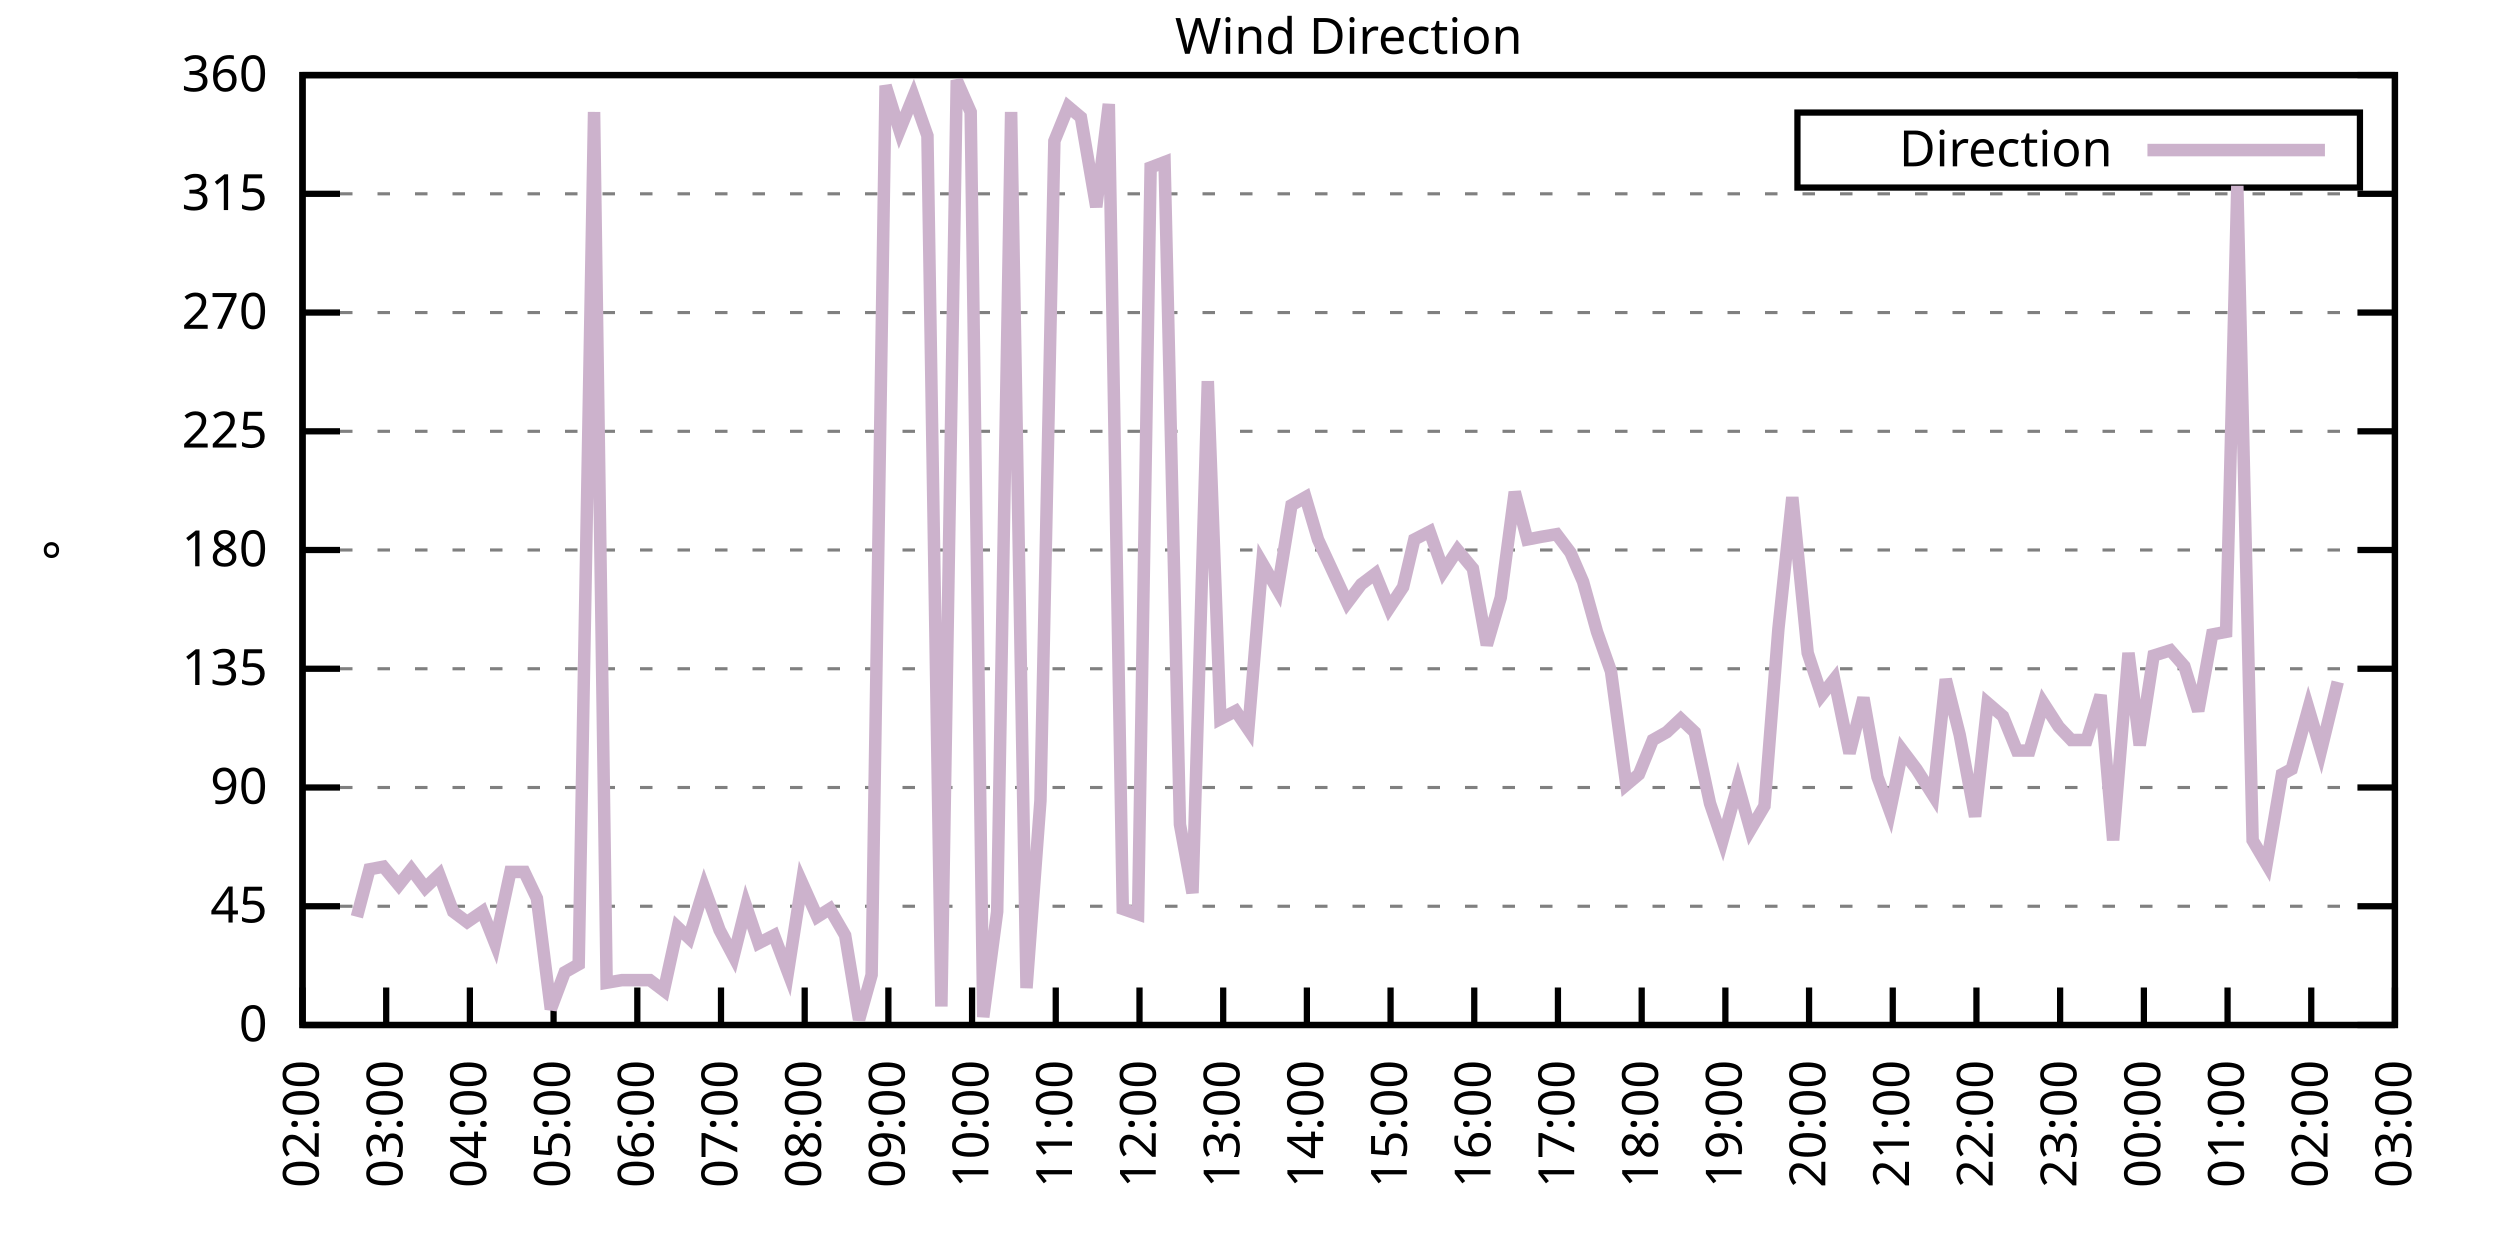
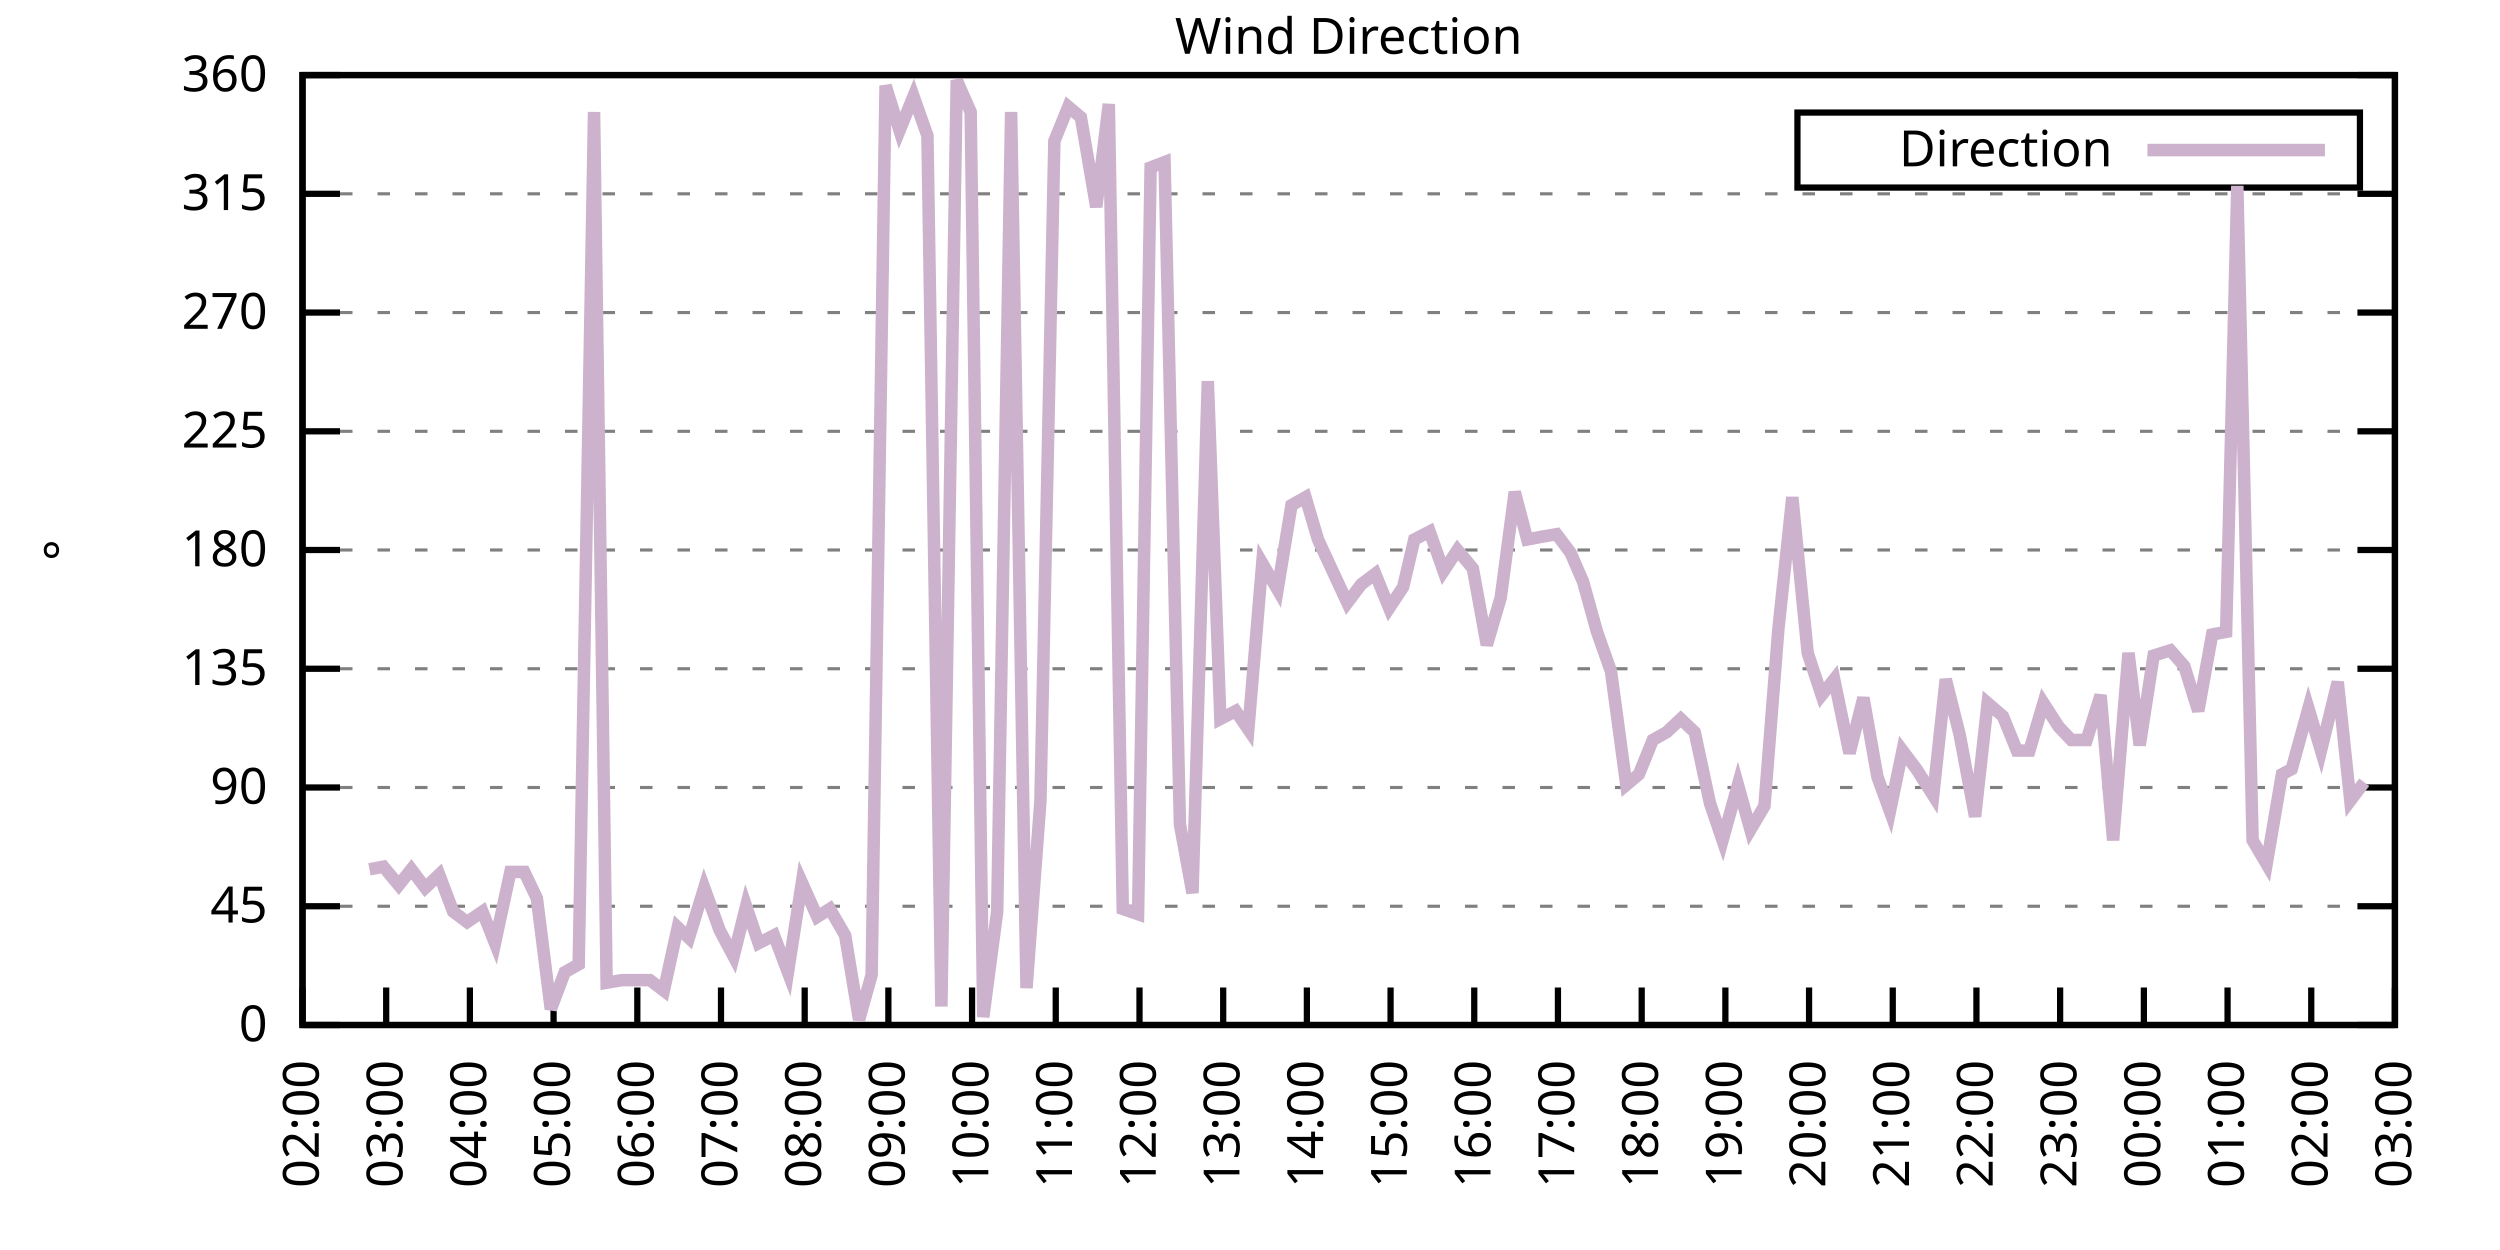
<svg xmlns="http://www.w3.org/2000/svg" xmlns:xlink="http://www.w3.org/1999/xlink" width="400" height="200" viewBox="0 0 400 200">
  <g id="gnuplot_canvas">
    <rect x="0" y="0" width="400" height="200" fill="none" />
    <defs>
      <circle id="gpDot" r="0.5" stroke-width="0.5" stroke="currentColor" />
      <path id="gpPt0" stroke-width="0.333" stroke="currentColor" d="M-1,0 h2 M0,-1 v2" />
      <path id="gpPt1" stroke-width="0.333" stroke="currentColor" d="M-1,-1 L1,1 M1,-1 L-1,1" />
      <path id="gpPt2" stroke-width="0.333" stroke="currentColor" d="M-1,0 L1,0 M0,-1 L0,1 M-1,-1 L1,1 M-1,1 L1,-1" />
      <rect id="gpPt3" stroke-width="0.333" stroke="currentColor" x="-1" y="-1" width="2" height="2" />
      <rect id="gpPt4" stroke-width="0.333" stroke="currentColor" fill="currentColor" x="-1" y="-1" width="2" height="2" />
      <circle id="gpPt5" stroke-width="0.333" stroke="currentColor" cx="0" cy="0" r="1" />
      <use xlink:href="#gpPt5" id="gpPt6" fill="currentColor" stroke="none" />
      <path id="gpPt7" stroke-width="0.333" stroke="currentColor" d="M0,-1.33 L-1.33,0.67 L1.33,0.67 z" />
      <use xlink:href="#gpPt7" id="gpPt8" fill="currentColor" stroke="none" />
      <use xlink:href="#gpPt7" id="gpPt9" stroke="currentColor" transform="rotate(180)" />
      <use xlink:href="#gpPt9" id="gpPt10" fill="currentColor" stroke="none" />
      <use xlink:href="#gpPt3" id="gpPt11" stroke="currentColor" transform="rotate(45)" />
      <use xlink:href="#gpPt11" id="gpPt12" fill="currentColor" stroke="none" />
      <path id="gpPt13" stroke-width="0.333" stroke="currentColor" d="M0,1.330 L1.265,0.411 L0.782,-1.067 L-0.782,-1.076 L-1.265,0.411 z" />
      <use xlink:href="#gpPt13" id="gpPt14" fill="currentColor" stroke="none" />
      <filter id="textbox" filterUnits="objectBoundingBox" x="0" y="0" height="1" width="1">
        <feFlood flood-color="white" flood-opacity="1" result="bgnd" />
        <feComposite in="SourceGraphic" in2="bgnd" operator="atop" />
      </filter>
      <filter id="greybox" filterUnits="objectBoundingBox" x="0" y="0" height="1" width="1">
        <feFlood flood-color="lightgrey" flood-opacity="1" result="grey" />
        <feComposite in="SourceGraphic" in2="grey" operator="atop" />
      </filter>
    </defs>
    <g fill="none" color="white" stroke="currentColor" stroke-width="1.00" stroke-linecap="butt" stroke-linejoin="miter">
</g>
    <g fill="none" color="black" stroke="currentColor" stroke-width="1.00" stroke-linecap="butt" stroke-linejoin="miter">
      <g stroke="none" shape-rendering="crispEdges">
        <polygon fill="rgb(255, 255, 255)" points="48.40,164.00 383.18,164.00 383.18,12.02 48.40,12.02 " />
      </g>
    </g>
    <g fill="none" color="black" stroke="currentColor" stroke-width="1.00" stroke-linecap="butt" stroke-linejoin="miter">
</g>
    <g fill="none" color="black" stroke="black" stroke-width="0.50" stroke-linecap="butt" stroke-linejoin="miter">
</g>
    <g fill="none" color="gray" stroke="currentColor" stroke-width="0.50" stroke-linecap="butt" stroke-linejoin="miter">
      <path stroke="gray" stroke-dasharray="2,4" class="gridline" d="M48.40,164.00 L383.19,164.00  " />
    </g>
    <g fill="none" color="gray" stroke="gray" stroke-width="1.00" stroke-linecap="butt" stroke-linejoin="miter">
</g>
    <g fill="none" color="black" stroke="currentColor" stroke-width="1.00" stroke-linecap="butt" stroke-linejoin="miter">
      <path stroke="black" d="M48.40,164.00 L54.40,164.00 M383.19,164.00 L377.19,164.00  " />
      <g transform="translate(42.80,166.60)" stroke="none" fill="black" font-family="Sans" font-size="8.00" text-anchor="end">
        <text>
          <tspan font-family="Sans"> 0</tspan>
        </text>
      </g>
    </g>
    <g fill="none" color="black" stroke="currentColor" stroke-width="1.00" stroke-linecap="butt" stroke-linejoin="miter">
</g>
    <g fill="none" color="black" stroke="black" stroke-width="0.50" stroke-linecap="butt" stroke-linejoin="miter">
</g>
    <g fill="none" color="gray" stroke="currentColor" stroke-width="0.50" stroke-linecap="butt" stroke-linejoin="miter">
      <path stroke="gray" stroke-dasharray="2,4" class="gridline" d="M48.40,145.00 L383.19,145.00  " />
    </g>
    <g fill="none" color="gray" stroke="gray" stroke-width="1.00" stroke-linecap="butt" stroke-linejoin="miter">
</g>
    <g fill="none" color="black" stroke="currentColor" stroke-width="1.00" stroke-linecap="butt" stroke-linejoin="miter">
      <path stroke="black" d="M48.40,145.00 L54.40,145.00 M383.19,145.00 L377.19,145.00  " />
      <g transform="translate(42.80,147.60)" stroke="none" fill="black" font-family="Sans" font-size="8.00" text-anchor="end">
        <text>
          <tspan font-family="Sans"> 45</tspan>
        </text>
      </g>
    </g>
    <g fill="none" color="black" stroke="currentColor" stroke-width="1.00" stroke-linecap="butt" stroke-linejoin="miter">
</g>
    <g fill="none" color="black" stroke="black" stroke-width="0.50" stroke-linecap="butt" stroke-linejoin="miter">
</g>
    <g fill="none" color="gray" stroke="currentColor" stroke-width="0.50" stroke-linecap="butt" stroke-linejoin="miter">
      <path stroke="gray" stroke-dasharray="2,4" class="gridline" d="M48.40,126.00 L383.19,126.00  " />
    </g>
    <g fill="none" color="gray" stroke="gray" stroke-width="1.00" stroke-linecap="butt" stroke-linejoin="miter">
</g>
    <g fill="none" color="black" stroke="currentColor" stroke-width="1.00" stroke-linecap="butt" stroke-linejoin="miter">
      <path stroke="black" d="M48.40,126.00 L54.40,126.00 M383.19,126.00 L377.19,126.00  " />
      <g transform="translate(42.80,128.60)" stroke="none" fill="black" font-family="Sans" font-size="8.00" text-anchor="end">
        <text>
          <tspan font-family="Sans"> 90</tspan>
        </text>
      </g>
    </g>
    <g fill="none" color="black" stroke="currentColor" stroke-width="1.00" stroke-linecap="butt" stroke-linejoin="miter">
</g>
    <g fill="none" color="black" stroke="black" stroke-width="0.50" stroke-linecap="butt" stroke-linejoin="miter">
</g>
    <g fill="none" color="gray" stroke="currentColor" stroke-width="0.50" stroke-linecap="butt" stroke-linejoin="miter">
      <path stroke="gray" stroke-dasharray="2,4" class="gridline" d="M48.40,107.00 L383.19,107.00  " />
    </g>
    <g fill="none" color="gray" stroke="gray" stroke-width="1.00" stroke-linecap="butt" stroke-linejoin="miter">
</g>
    <g fill="none" color="black" stroke="currentColor" stroke-width="1.00" stroke-linecap="butt" stroke-linejoin="miter">
      <path stroke="black" d="M48.40,107.00 L54.40,107.00 M383.19,107.00 L377.19,107.00  " />
      <g transform="translate(42.80,109.60)" stroke="none" fill="black" font-family="Sans" font-size="8.00" text-anchor="end">
        <text>
          <tspan font-family="Sans"> 135</tspan>
        </text>
      </g>
    </g>
    <g fill="none" color="black" stroke="currentColor" stroke-width="1.00" stroke-linecap="butt" stroke-linejoin="miter">
</g>
    <g fill="none" color="black" stroke="black" stroke-width="0.50" stroke-linecap="butt" stroke-linejoin="miter">
</g>
    <g fill="none" color="gray" stroke="currentColor" stroke-width="0.50" stroke-linecap="butt" stroke-linejoin="miter">
      <path stroke="gray" stroke-dasharray="2,4" class="gridline" d="M48.40,88.00 L383.19,88.00  " />
    </g>
    <g fill="none" color="gray" stroke="gray" stroke-width="1.00" stroke-linecap="butt" stroke-linejoin="miter">
</g>
    <g fill="none" color="black" stroke="currentColor" stroke-width="1.00" stroke-linecap="butt" stroke-linejoin="miter">
      <path stroke="black" d="M48.40,88.00 L54.40,88.00 M383.19,88.00 L377.19,88.00  " />
      <g transform="translate(42.80,90.60)" stroke="none" fill="black" font-family="Sans" font-size="8.00" text-anchor="end">
        <text>
          <tspan font-family="Sans"> 180</tspan>
        </text>
      </g>
    </g>
    <g fill="none" color="black" stroke="currentColor" stroke-width="1.00" stroke-linecap="butt" stroke-linejoin="miter">
</g>
    <g fill="none" color="black" stroke="black" stroke-width="0.50" stroke-linecap="butt" stroke-linejoin="miter">
</g>
    <g fill="none" color="gray" stroke="currentColor" stroke-width="0.50" stroke-linecap="butt" stroke-linejoin="miter">
      <path stroke="gray" stroke-dasharray="2,4" class="gridline" d="M48.40,69.01 L383.19,69.01  " />
    </g>
    <g fill="none" color="gray" stroke="gray" stroke-width="1.00" stroke-linecap="butt" stroke-linejoin="miter">
</g>
    <g fill="none" color="black" stroke="currentColor" stroke-width="1.00" stroke-linecap="butt" stroke-linejoin="miter">
      <path stroke="black" d="M48.40,69.01 L54.40,69.01 M383.19,69.01 L377.19,69.01  " />
      <g transform="translate(42.80,71.61)" stroke="none" fill="black" font-family="Sans" font-size="8.00" text-anchor="end">
        <text>
          <tspan font-family="Sans"> 225</tspan>
        </text>
      </g>
    </g>
    <g fill="none" color="black" stroke="currentColor" stroke-width="1.00" stroke-linecap="butt" stroke-linejoin="miter">
</g>
    <g fill="none" color="black" stroke="black" stroke-width="0.50" stroke-linecap="butt" stroke-linejoin="miter">
</g>
    <g fill="none" color="gray" stroke="currentColor" stroke-width="0.50" stroke-linecap="butt" stroke-linejoin="miter">
      <path stroke="gray" stroke-dasharray="2,4" class="gridline" d="M48.40,50.01 L383.19,50.01  " />
    </g>
    <g fill="none" color="gray" stroke="gray" stroke-width="1.00" stroke-linecap="butt" stroke-linejoin="miter">
</g>
    <g fill="none" color="black" stroke="currentColor" stroke-width="1.00" stroke-linecap="butt" stroke-linejoin="miter">
      <path stroke="black" d="M48.40,50.01 L54.40,50.01 M383.19,50.01 L377.19,50.01  " />
      <g transform="translate(42.80,52.61)" stroke="none" fill="black" font-family="Sans" font-size="8.00" text-anchor="end">
        <text>
          <tspan font-family="Sans"> 270</tspan>
        </text>
      </g>
    </g>
    <g fill="none" color="black" stroke="currentColor" stroke-width="1.00" stroke-linecap="butt" stroke-linejoin="miter">
</g>
    <g fill="none" color="black" stroke="black" stroke-width="0.50" stroke-linecap="butt" stroke-linejoin="miter">
</g>
    <g fill="none" color="gray" stroke="currentColor" stroke-width="0.50" stroke-linecap="butt" stroke-linejoin="miter">
      <path stroke="gray" stroke-dasharray="2,4" class="gridline" d="M48.40,31.01 L383.19,31.01  " />
    </g>
    <g fill="none" color="gray" stroke="gray" stroke-width="1.00" stroke-linecap="butt" stroke-linejoin="miter">
</g>
    <g fill="none" color="black" stroke="currentColor" stroke-width="1.00" stroke-linecap="butt" stroke-linejoin="miter">
      <path stroke="black" d="M48.40,31.01 L54.40,31.01 M383.19,31.01 L377.19,31.01  " />
      <g transform="translate(42.80,33.61)" stroke="none" fill="black" font-family="Sans" font-size="8.00" text-anchor="end">
        <text>
          <tspan font-family="Sans"> 315</tspan>
        </text>
      </g>
    </g>
    <g fill="none" color="black" stroke="currentColor" stroke-width="1.00" stroke-linecap="butt" stroke-linejoin="miter">
</g>
    <g fill="none" color="black" stroke="black" stroke-width="0.50" stroke-linecap="butt" stroke-linejoin="miter">
</g>
    <g fill="none" color="gray" stroke="currentColor" stroke-width="0.50" stroke-linecap="butt" stroke-linejoin="miter">
      <path stroke="gray" stroke-dasharray="2,4" class="gridline" d="M48.40,12.01 L383.19,12.01  " />
    </g>
    <g fill="none" color="gray" stroke="gray" stroke-width="1.00" stroke-linecap="butt" stroke-linejoin="miter">
</g>
    <g fill="none" color="black" stroke="currentColor" stroke-width="1.00" stroke-linecap="butt" stroke-linejoin="miter">
      <path stroke="black" d="M48.40,12.01 L54.40,12.01 M383.19,12.01 L377.19,12.01  " />
      <g transform="translate(42.80,14.61)" stroke="none" fill="black" font-family="Sans" font-size="8.00" text-anchor="end">
        <text>
          <tspan font-family="Sans"> 360</tspan>
        </text>
      </g>
    </g>
    <g fill="none" color="black" stroke="currentColor" stroke-width="1.00" stroke-linecap="butt" stroke-linejoin="miter">
      <path stroke="black" d="M48.40,164.00 L48.40,158.00  " />
      <g transform="translate(51.00,169.60) rotate(270.00)" stroke="none" fill="black" font-family="Sans" font-size="8.00" text-anchor="end">
        <text>
          <tspan font-family="Sans">02:00</tspan>
        </text>
      </g>
    </g>
    <g fill="none" color="black" stroke="currentColor" stroke-width="1.00" stroke-linecap="butt" stroke-linejoin="miter">
      <path stroke="black" d="M61.79,164.00 L61.79,158.00  " />
      <g transform="translate(64.39,169.60) rotate(270.00)" stroke="none" fill="black" font-family="Sans" font-size="8.00" text-anchor="end">
        <text>
          <tspan font-family="Sans">03:00</tspan>
        </text>
      </g>
    </g>
    <g fill="none" color="black" stroke="currentColor" stroke-width="1.00" stroke-linecap="butt" stroke-linejoin="miter">
      <path stroke="black" d="M75.18,164.00 L75.18,158.00  " />
      <g transform="translate(77.78,169.60) rotate(270.00)" stroke="none" fill="black" font-family="Sans" font-size="8.00" text-anchor="end">
        <text>
          <tspan font-family="Sans">04:00</tspan>
        </text>
      </g>
    </g>
    <g fill="none" color="black" stroke="currentColor" stroke-width="1.00" stroke-linecap="butt" stroke-linejoin="miter">
      <path stroke="black" d="M88.57,164.00 L88.57,158.00  " />
      <g transform="translate(91.17,169.60) rotate(270.00)" stroke="none" fill="black" font-family="Sans" font-size="8.00" text-anchor="end">
        <text>
          <tspan font-family="Sans">05:00</tspan>
        </text>
      </g>
    </g>
    <g fill="none" color="black" stroke="currentColor" stroke-width="1.00" stroke-linecap="butt" stroke-linejoin="miter">
      <path stroke="black" d="M101.97,164.00 L101.97,158.00  " />
      <g transform="translate(104.57,169.60) rotate(270.00)" stroke="none" fill="black" font-family="Sans" font-size="8.00" text-anchor="end">
        <text>
          <tspan font-family="Sans">06:00</tspan>
        </text>
      </g>
    </g>
    <g fill="none" color="black" stroke="currentColor" stroke-width="1.00" stroke-linecap="butt" stroke-linejoin="miter">
      <path stroke="black" d="M115.36,164.00 L115.36,158.00  " />
      <g transform="translate(117.96,169.60) rotate(270.00)" stroke="none" fill="black" font-family="Sans" font-size="8.00" text-anchor="end">
        <text>
          <tspan font-family="Sans">07:00</tspan>
        </text>
      </g>
    </g>
    <g fill="none" color="black" stroke="currentColor" stroke-width="1.00" stroke-linecap="butt" stroke-linejoin="miter">
      <path stroke="black" d="M128.75,164.00 L128.75,158.00  " />
      <g transform="translate(131.35,169.60) rotate(270.00)" stroke="none" fill="black" font-family="Sans" font-size="8.00" text-anchor="end">
        <text>
          <tspan font-family="Sans">08:00</tspan>
        </text>
      </g>
    </g>
    <g fill="none" color="black" stroke="currentColor" stroke-width="1.00" stroke-linecap="butt" stroke-linejoin="miter">
      <path stroke="black" d="M142.14,164.00 L142.14,158.00  " />
      <g transform="translate(144.74,169.60) rotate(270.00)" stroke="none" fill="black" font-family="Sans" font-size="8.00" text-anchor="end">
        <text>
          <tspan font-family="Sans">09:00</tspan>
        </text>
      </g>
    </g>
    <g fill="none" color="black" stroke="currentColor" stroke-width="1.00" stroke-linecap="butt" stroke-linejoin="miter">
      <path stroke="black" d="M155.53,164.00 L155.53,158.00  " />
      <g transform="translate(158.13,169.60) rotate(270.00)" stroke="none" fill="black" font-family="Sans" font-size="8.00" text-anchor="end">
        <text>
          <tspan font-family="Sans">10:00</tspan>
        </text>
      </g>
    </g>
    <g fill="none" color="black" stroke="currentColor" stroke-width="1.00" stroke-linecap="butt" stroke-linejoin="miter">
      <path stroke="black" d="M168.92,164.00 L168.92,158.00  " />
      <g transform="translate(171.52,169.60) rotate(270.00)" stroke="none" fill="black" font-family="Sans" font-size="8.00" text-anchor="end">
        <text>
          <tspan font-family="Sans">11:00</tspan>
        </text>
      </g>
    </g>
    <g fill="none" color="black" stroke="currentColor" stroke-width="1.00" stroke-linecap="butt" stroke-linejoin="miter">
      <path stroke="black" d="M182.32,164.00 L182.32,158.00  " />
      <g transform="translate(184.92,169.60) rotate(270.00)" stroke="none" fill="black" font-family="Sans" font-size="8.00" text-anchor="end">
        <text>
          <tspan font-family="Sans">12:00</tspan>
        </text>
      </g>
    </g>
    <g fill="none" color="black" stroke="currentColor" stroke-width="1.00" stroke-linecap="butt" stroke-linejoin="miter">
      <path stroke="black" d="M195.71,164.00 L195.71,158.00  " />
      <g transform="translate(198.31,169.60) rotate(270.00)" stroke="none" fill="black" font-family="Sans" font-size="8.00" text-anchor="end">
        <text>
          <tspan font-family="Sans">13:00</tspan>
        </text>
      </g>
    </g>
    <g fill="none" color="black" stroke="currentColor" stroke-width="1.00" stroke-linecap="butt" stroke-linejoin="miter">
      <path stroke="black" d="M209.10,164.00 L209.10,158.00  " />
      <g transform="translate(211.70,169.60) rotate(270.00)" stroke="none" fill="black" font-family="Sans" font-size="8.00" text-anchor="end">
        <text>
          <tspan font-family="Sans">14:00</tspan>
        </text>
      </g>
    </g>
    <g fill="none" color="black" stroke="currentColor" stroke-width="1.00" stroke-linecap="butt" stroke-linejoin="miter">
      <path stroke="black" d="M222.49,164.00 L222.49,158.00  " />
      <g transform="translate(225.09,169.60) rotate(270.00)" stroke="none" fill="black" font-family="Sans" font-size="8.00" text-anchor="end">
        <text>
          <tspan font-family="Sans">15:00</tspan>
        </text>
      </g>
    </g>
    <g fill="none" color="black" stroke="currentColor" stroke-width="1.00" stroke-linecap="butt" stroke-linejoin="miter">
      <path stroke="black" d="M235.88,164.00 L235.88,158.00  " />
      <g transform="translate(238.48,169.60) rotate(270.00)" stroke="none" fill="black" font-family="Sans" font-size="8.00" text-anchor="end">
        <text>
          <tspan font-family="Sans">16:00</tspan>
        </text>
      </g>
    </g>
    <g fill="none" color="black" stroke="currentColor" stroke-width="1.00" stroke-linecap="butt" stroke-linejoin="miter">
      <path stroke="black" d="M249.27,164.00 L249.27,158.00  " />
      <g transform="translate(251.87,169.60) rotate(270.00)" stroke="none" fill="black" font-family="Sans" font-size="8.00" text-anchor="end">
        <text>
          <tspan font-family="Sans">17:00</tspan>
        </text>
      </g>
    </g>
    <g fill="none" color="black" stroke="currentColor" stroke-width="1.00" stroke-linecap="butt" stroke-linejoin="miter">
      <path stroke="black" d="M262.67,164.00 L262.67,158.00  " />
      <g transform="translate(265.27,169.60) rotate(270.00)" stroke="none" fill="black" font-family="Sans" font-size="8.00" text-anchor="end">
        <text>
          <tspan font-family="Sans">18:00</tspan>
        </text>
      </g>
    </g>
    <g fill="none" color="black" stroke="currentColor" stroke-width="1.00" stroke-linecap="butt" stroke-linejoin="miter">
      <path stroke="black" d="M276.06,164.00 L276.06,158.00  " />
      <g transform="translate(278.66,169.60) rotate(270.00)" stroke="none" fill="black" font-family="Sans" font-size="8.00" text-anchor="end">
        <text>
          <tspan font-family="Sans">19:00</tspan>
        </text>
      </g>
    </g>
    <g fill="none" color="black" stroke="currentColor" stroke-width="1.00" stroke-linecap="butt" stroke-linejoin="miter">
      <path stroke="black" d="M289.45,164.00 L289.45,158.00  " />
      <g transform="translate(292.05,169.60) rotate(270.00)" stroke="none" fill="black" font-family="Sans" font-size="8.00" text-anchor="end">
        <text>
          <tspan font-family="Sans">20:00</tspan>
        </text>
      </g>
    </g>
    <g fill="none" color="black" stroke="currentColor" stroke-width="1.00" stroke-linecap="butt" stroke-linejoin="miter">
      <path stroke="black" d="M302.84,164.00 L302.84,158.00  " />
      <g transform="translate(305.44,169.60) rotate(270.00)" stroke="none" fill="black" font-family="Sans" font-size="8.00" text-anchor="end">
        <text>
          <tspan font-family="Sans">21:00</tspan>
        </text>
      </g>
    </g>
    <g fill="none" color="black" stroke="currentColor" stroke-width="1.00" stroke-linecap="butt" stroke-linejoin="miter">
      <path stroke="black" d="M316.23,164.00 L316.23,158.00  " />
      <g transform="translate(318.83,169.60) rotate(270.00)" stroke="none" fill="black" font-family="Sans" font-size="8.00" text-anchor="end">
        <text>
          <tspan font-family="Sans">22:00</tspan>
        </text>
      </g>
    </g>
    <g fill="none" color="black" stroke="currentColor" stroke-width="1.00" stroke-linecap="butt" stroke-linejoin="miter">
      <path stroke="black" d="M329.62,164.00 L329.62,158.00  " />
      <g transform="translate(332.22,169.60) rotate(270.00)" stroke="none" fill="black" font-family="Sans" font-size="8.00" text-anchor="end">
        <text>
          <tspan font-family="Sans">23:00</tspan>
        </text>
      </g>
    </g>
    <g fill="none" color="black" stroke="currentColor" stroke-width="1.00" stroke-linecap="butt" stroke-linejoin="miter">
      <path stroke="black" d="M343.02,164.00 L343.02,158.00  " />
      <g transform="translate(345.62,169.60) rotate(270.00)" stroke="none" fill="black" font-family="Sans" font-size="8.00" text-anchor="end">
        <text>
          <tspan font-family="Sans">00:00</tspan>
        </text>
      </g>
    </g>
    <g fill="none" color="black" stroke="currentColor" stroke-width="1.00" stroke-linecap="butt" stroke-linejoin="miter">
      <path stroke="black" d="M356.41,164.00 L356.41,158.00  " />
      <g transform="translate(359.01,169.60) rotate(270.00)" stroke="none" fill="black" font-family="Sans" font-size="8.00" text-anchor="end">
        <text>
          <tspan font-family="Sans">01:00</tspan>
        </text>
      </g>
    </g>
    <g fill="none" color="black" stroke="currentColor" stroke-width="1.00" stroke-linecap="butt" stroke-linejoin="miter">
      <path stroke="black" d="M369.80,164.00 L369.80,158.00  " />
      <g transform="translate(372.40,169.60) rotate(270.00)" stroke="none" fill="black" font-family="Sans" font-size="8.00" text-anchor="end">
        <text>
          <tspan font-family="Sans">02:00</tspan>
        </text>
      </g>
    </g>
    <g fill="none" color="black" stroke="currentColor" stroke-width="1.00" stroke-linecap="butt" stroke-linejoin="miter">
      <path stroke="black" d="M383.19,164.00 L383.19,158.00  " />
      <g transform="translate(385.79,169.60) rotate(270.00)" stroke="none" fill="black" font-family="Sans" font-size="8.00" text-anchor="end">
        <text>
          <tspan font-family="Sans">03:00</tspan>
        </text>
      </g>
    </g>
    <g fill="none" color="black" stroke="currentColor" stroke-width="1.00" stroke-linecap="butt" stroke-linejoin="miter">
</g>
    <g fill="none" color="black" stroke="currentColor" stroke-width="1.00" stroke-linecap="butt" stroke-linejoin="miter">
      <path stroke="black" d="M48.40,12.01 L48.40,164.00 L383.19,164.00 L383.19,12.01 L48.40,12.01 Z  " />
    </g>
    <g fill="none" color="black" stroke="currentColor" stroke-width="1.00" stroke-linecap="butt" stroke-linejoin="miter">
</g>
    <g fill="none" color="black" stroke="currentColor" stroke-width="1.00" stroke-linecap="butt" stroke-linejoin="miter">
      <path stroke="black" d="M287.59,30.01 L287.59,18.01 L377.59,18.01 L377.59,30.01 L287.59,30.01 Z  " />
    </g>
    <g id="Wind_direction_plot_1">
      <g fill="none" color="white" stroke="black" stroke-width="2.00" stroke-linecap="butt" stroke-linejoin="miter">
</g>
      <g fill="none" color="black" stroke="currentColor" stroke-width="2.00" stroke-linecap="butt" stroke-linejoin="miter">
        <g transform="translate(337.99,26.61)" stroke="none" fill="black" font-family="Sans" font-size="8.00" text-anchor="end">
          <text>
            <tspan font-family="Sans">Direction</tspan>
          </text>
        </g>
      </g>
      <g fill="none" color="black" stroke="currentColor" stroke-width="2.00" stroke-linecap="butt" stroke-linejoin="miter">
-         <path stroke="rgb(204, 178, 204)" d="M343.59,24.01 L371.99,24.01 M57.10,146.69 L59.11,139.09 L61.35,138.67 L63.80,141.62 L65.81,139.09 L68.04,142.05   L70.27,139.93 L72.50,145.85 L74.74,147.53 L77.19,145.85 L79.20,150.91 L81.66,139.51 L83.89,139.51 L85.90,143.73   L88.13,161.47 L90.36,155.56 L92.59,154.29 L95.05,17.92 L97.06,157.24 L99.51,156.82 L101.52,156.82 L103.98,156.82   L106.21,158.51 L108.44,148.38 L110.22,150.07 L112.68,142.05 L115.13,148.80 L117.37,153.02 L119.38,145.00 L121.38,150.91   L123.84,149.65 L126.07,155.56 L128.30,141.20 L130.76,146.69 L132.77,145.42 L135.22,149.65 L137.45,163.16 L139.46,155.98   L141.69,13.70 L143.93,20.88 L146.16,15.39 L148.39,21.72 L150.62,161.04 L153.08,12.85 L155.31,17.92 L157.32,162.73   L159.55,145.85 L161.78,17.92 L164.24,158.09 L166.47,128.11 L168.70,22.56 L170.93,17.08 L172.94,18.77 L175.40,33.12   L177.41,16.65 L179.64,145.42 L182.09,146.27 L184.10,26.79 L186.33,25.94 L188.79,131.91 L190.80,142.89 L193.25,60.98   L195.26,115.03 L197.72,113.76 L199.73,116.71 L201.96,90.12 L204.41,94.34 L206.64,80.83 L208.88,79.56 L210.88,86.32   L215.57,96.45 L217.80,93.49 L220.04,91.80 L222.27,97.29 L224.50,93.92 L226.29,86.32 L228.74,85.05 L230.97,91.38   L233.20,88.00 L235.66,90.96 L237.89,103.20 L240.12,95.60 L242.36,78.72 L244.36,86.32 L246.60,85.89 L249.05,85.47   L251.28,88.43 L253.29,93.07 L255.52,101.09 L257.76,107.43 L260.21,125.58 L262.22,123.89 L264.45,118.40 L266.68,117.14   L268.92,115.03 L271.15,117.14 L273.60,128.54 L275.61,134.45 L278.07,125.58 L280.07,132.76 L282.31,128.96 L284.54,100.67   L286.77,79.56 L289.23,104.47 L291.46,111.23 L293.47,108.69 L295.92,120.51 L298.15,111.65 L300.39,124.31 L302.39,129.80   L304.40,120.09 L306.63,123.05 L309.31,127.27 L311.32,108.69 L313.55,117.56 L316.01,130.65 L318.02,112.49 L320.47,114.60   L322.70,120.09 L324.71,120.09 L326.95,112.49 L329.40,116.29 L331.41,118.40 L333.86,118.40 L336.10,111.23 L338.10,134.45   L340.56,104.47 L342.35,119.25 L344.58,104.89 L347.26,104.05 L349.49,106.58 L351.72,113.76 L353.95,101.52 L356.18,101.09   L357.97,29.74 L360.42,134.45 L362.66,138.25 L365.11,123.89 L366.67,123.05 L369.35,113.34 L371.36,120.09 L374.04,109.11    " />
+         <path stroke="rgb(204, 178, 204)" d="M343.59,24.01 L371.99,24.01 M59.11,139.09 L61.35,138.67 L63.80,141.62 L65.81,139.09 L68.04,142.05 L70.27,139.93   L72.50,145.85 L74.74,147.53 L77.19,145.85 L79.20,150.91 L81.66,139.51 L83.89,139.51 L85.90,143.73 L88.13,161.47   L90.36,155.56 L92.59,154.29 L95.05,17.92 L97.06,157.24 L99.51,156.82 L101.52,156.82 L103.98,156.82 L106.21,158.51   L108.44,148.38 L110.22,150.07 L112.68,142.05 L115.13,148.80 L117.37,153.02 L119.38,145.00 L121.38,150.91 L123.84,149.65   L126.07,155.56 L128.30,141.20 L130.76,146.69 L132.77,145.42 L135.22,149.65 L137.45,163.16 L139.46,155.98 L141.69,13.70   L143.93,20.88 L146.16,15.39 L148.39,21.72 L150.62,161.04 L153.08,12.85 L155.31,17.92 L157.32,162.73 L159.55,145.85   L161.78,17.92 L164.24,158.09 L166.47,128.11 L168.70,22.56 L170.93,17.08 L172.94,18.77 L175.40,33.12 L177.41,16.65   L179.64,145.42 L182.09,146.27 L184.10,26.79 L186.33,25.94 L188.79,131.91 L190.80,142.89 L193.25,60.98 L195.26,115.03   L197.72,113.76 L199.73,116.71 L201.96,90.12 L204.41,94.34 L206.64,80.83 L208.88,79.56 L210.88,86.32 L215.57,96.45   L217.80,93.49 L220.04,91.80 L222.27,97.29 L224.50,93.92 L226.29,86.32 L228.74,85.05 L230.97,91.38 L233.20,88.00   L235.66,90.96 L237.89,103.20 L240.12,95.60 L242.36,78.72 L244.36,86.32 L246.60,85.89 L249.05,85.47 L251.28,88.43   L253.29,93.07 L255.52,101.09 L257.76,107.43 L260.21,125.58 L262.22,123.89 L264.45,118.40 L266.68,117.14 L268.92,115.03   L271.15,117.14 L273.60,128.54 L275.61,134.45 L278.07,125.58 L280.07,132.76 L282.31,128.96 L284.54,100.67 L286.77,79.56   L289.23,104.47 L291.46,111.23 L293.47,108.69 L295.92,120.51 L298.15,111.65 L300.39,124.31 L302.39,129.80 L304.40,120.09   L306.63,123.05 L309.31,127.27 L311.32,108.69 L313.55,117.56 L316.01,130.65 L318.02,112.49 L320.47,114.60 L322.70,120.09   L324.71,120.09 L326.95,112.49 L329.40,116.29 L331.41,118.40 L333.86,118.40 L336.10,111.23 L338.10,134.45 L340.56,104.47   L342.35,119.25 L344.58,104.89 L347.26,104.05 L349.49,106.58 L351.72,113.76 L353.95,101.52 L356.18,101.09 L357.97,29.74   L360.42,134.45 L362.66,138.25 L365.11,123.89 L366.67,123.05 L369.35,113.34 L371.36,120.09 L374.04,109.11 L376.05,128.11   L378.28,125.16  " />
      </g>
    </g>
    <g fill="none" color="black" stroke="currentColor" stroke-width="2.00" stroke-linecap="butt" stroke-linejoin="miter">
</g>
    <g fill="none" color="black" stroke="black" stroke-width="1.00" stroke-linecap="butt" stroke-linejoin="miter">
</g>
    <g fill="none" color="black" stroke="currentColor" stroke-width="1.00" stroke-linecap="butt" stroke-linejoin="miter">
      <path stroke="black" d="M48.40,12.01 L48.40,164.00 L383.19,164.00 L383.19,12.01 L48.40,12.01 Z  " />
      <g transform="translate(12.80,88.01) rotate(270.00)" stroke="none" fill="black" font-family="Sans" font-size="8.00" text-anchor="middle">
        <text>
          <tspan font-family="Sans">°</tspan>
        </text>
      </g>
    </g>
    <g fill="none" color="black" stroke="currentColor" stroke-width="1.00" stroke-linecap="butt" stroke-linejoin="miter">
</g>
    <g fill="none" color="black" stroke="currentColor" stroke-width="1.00" stroke-linecap="butt" stroke-linejoin="miter">
      <g transform="translate(215.79,8.61)" stroke="none" fill="black" font-family="Sans" font-size="8.00" text-anchor="middle">
        <text>
          <tspan font-family="Sans">Wind Direction</tspan>
        </text>
      </g>
    </g>
    <g fill="none" color="black" stroke="currentColor" stroke-width="1.00" stroke-linecap="butt" stroke-linejoin="miter">
</g>
  </g>
</svg>
